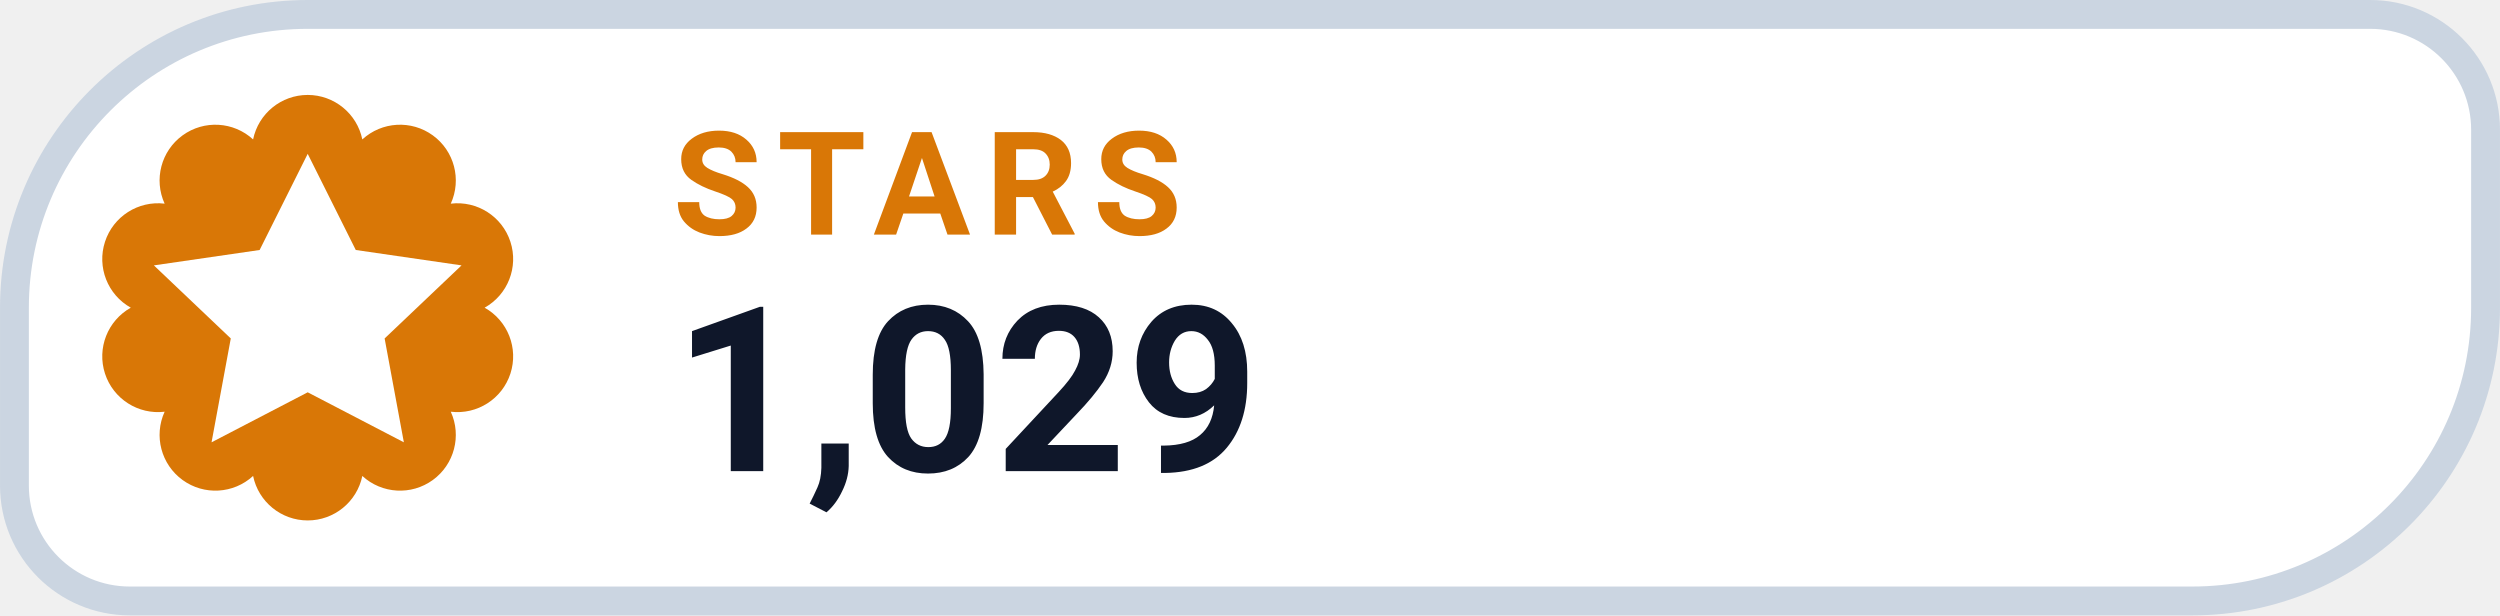
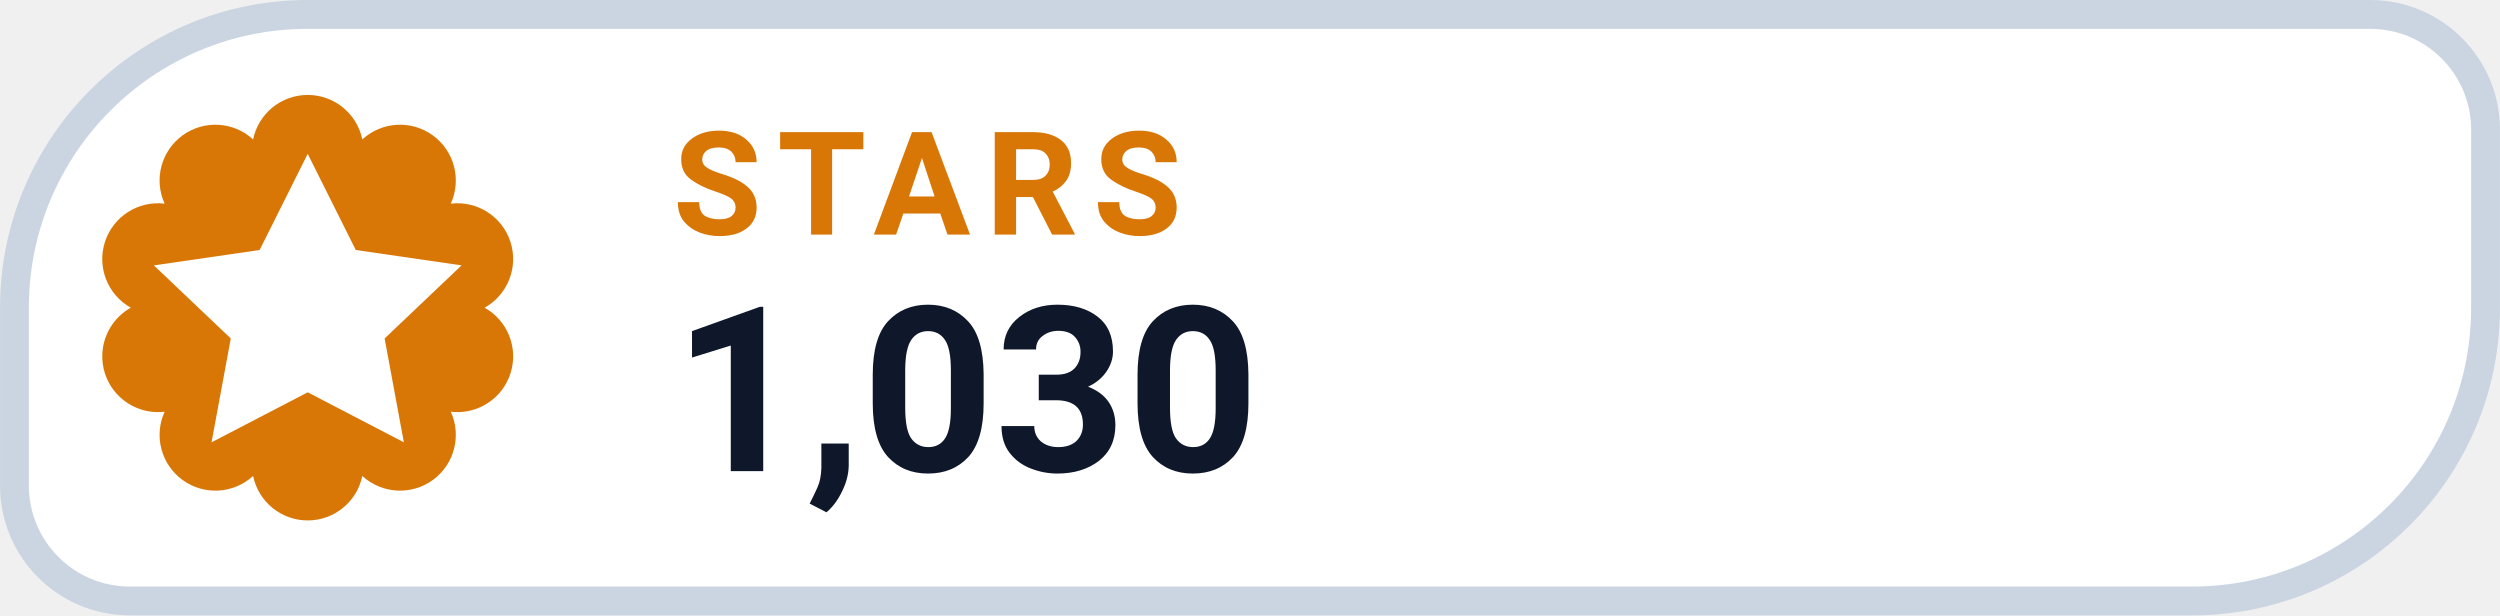
- <svg xmlns="http://www.w3.org/2000/svg" width="126" height="31.015" viewBox="0 0 130 32" role="img" aria-label="STARS 1,029">
+ <svg xmlns="http://www.w3.org/2000/svg" width="126" height="31.015" viewBox="0 0 130 32" role="img" aria-label="STARS 1,030">
  <path d="M 16.00 0.75 H 123.25 A 6.00 6.00 0 0 1 129.25 6.75 V 16.00 A 15.25 15.25 0 0 1 114.00 31.25 H 6.75 A 6.00 6.00 0 0 1 0.75 25.25 V 16.00 A 15.25 15.25 0 0 1 16.00 0.75 Z" fill="#FFFFFF" stroke="#CBD5E1" stroke-width="1.5" />
  <path d="M 13.16 7.25 A 2.90 2.90 0 0 1 18.84 7.25 A 2.90 2.90 0 0 1 23.44 10.59 A 2.90 2.90 0 0 1 25.20 16.00 A 2.90 2.90 0 0 1 23.44 21.41 A 2.90 2.90 0 0 1 18.84 24.75 A 2.90 2.90 0 0 1 13.16 24.75 A 2.90 2.90 0 0 1 8.56 21.41 A 2.90 2.90 0 0 1 6.80 16.00 A 2.90 2.90 0 0 1 8.56 10.59 A 2.90 2.90 0 0 1 13.16 7.25 Z" fill="#D97706" />
  <g transform="translate(16 16)" style="color:#FFFFFF;">
    <path d="M0 -8 l2.5 5 5.5 .8 -4 3.8 1 5.4 -5 -2.6 -5 2.6 1 -5.4 -4 -3.8 5.5 -.8 Z" fill="currentColor" />
  </g>
  <text x="35" y="12.2" fill="#D97706" font-family="-apple-system,BlinkMacSystemFont,'Segoe UI',Roboto,Helvetica,Arial,sans-serif" font-size="7.5" font-weight="700" letter-spacing=".8">STARS</text>
-   <text x="35" y="24.5" fill="#0F172A" font-family="-apple-system,BlinkMacSystemFont,'Segoe UI',Roboto,Helvetica,Arial,sans-serif" font-size="12" font-weight="750">1,029</text>
+   <text x="35" y="24.5" fill="#0F172A" font-family="-apple-system,BlinkMacSystemFont,'Segoe UI',Roboto,Helvetica,Arial,sans-serif" font-size="12" font-weight="750">1,030</text>
</svg>
